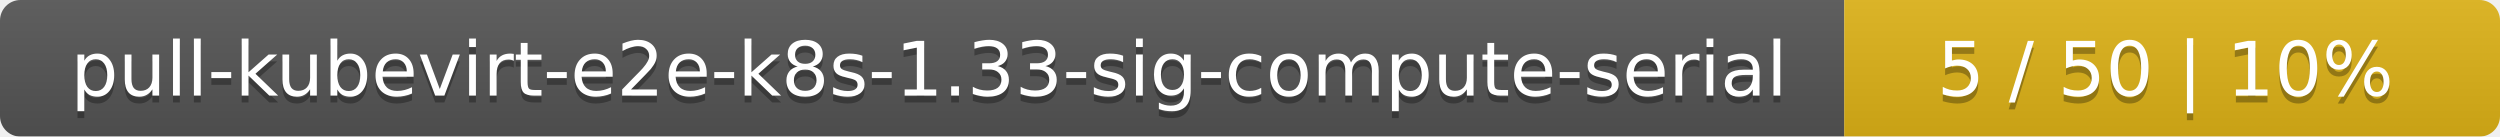
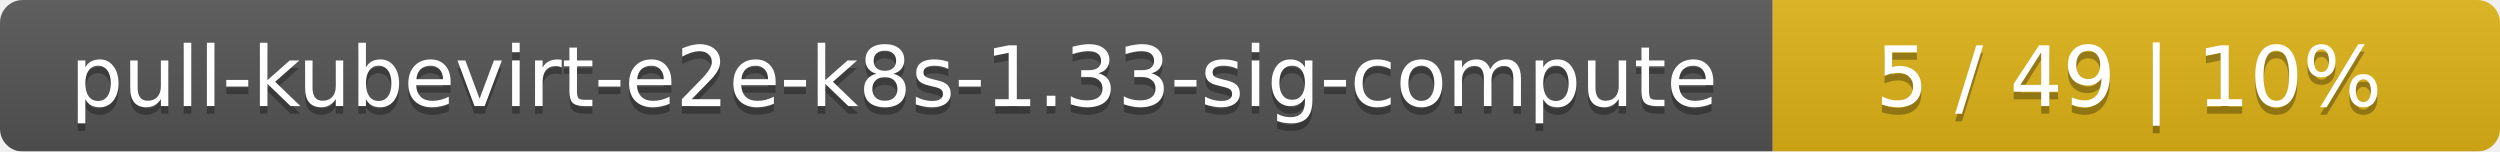
- <svg xmlns="http://www.w3.org/2000/svg" width="366" height="20">
+ <svg xmlns="http://www.w3.org/2000/svg" width="330" height="20">
  <linearGradient id="smooth" x2="0" y2="100%">
    <stop offset="0" stop-color="#bbb" stop-opacity=".1" />
    <stop offset="1" stop-opacity=".1" />
  </linearGradient>
  <mask id="round">
-     <rect width="366" height="20" rx="3" fill="#fff" />
+     <rect width="330" height="20" rx="3" fill="#fff" />
  </mask>
  <g mask="url(#round)">
-     <rect width="270" height="20" fill="#555" />
-     <rect x="270" width="96" height="20" fill="#dfb317" />
-     <rect width="366" height="20" fill="url(#smooth)" />
+     <rect width="234" height="20" fill="#555" />
+     <rect x="234" width="96" height="20" fill="#dfb317" />
+     <rect width="330" height="20" fill="url(#smooth)" />
  </g>
  <g fill="#fff" text-anchor="middle" font-family="DejaVu Sans,Verdana,Geneva,sans-serif" font-size="11">
-     <text x="136" y="15" fill="#010101" fill-opacity=".3">pull-kubevirt-e2e-k8s-1.33-sig-compute-serial</text>
-     <text x="136" y="14">pull-kubevirt-e2e-k8s-1.33-sig-compute-serial</text>
-     <text x="317" y="15" fill="#010101" fill-opacity=".3">5 / 50    |    10%</text>
-     <text x="317" y="14">5 / 50    |    10%</text>
+     <text x="118" y="15" fill="#010101" fill-opacity=".3">pull-kubevirt-e2e-k8s-1.33-sig-compute</text>
+     <text x="118" y="14">pull-kubevirt-e2e-k8s-1.33-sig-compute</text>
+     <text x="281" y="15" fill="#010101" fill-opacity=".3">5 / 49    |    10%</text>
+     <text x="281" y="14">5 / 49    |    10%</text>
  </g>
</svg>
